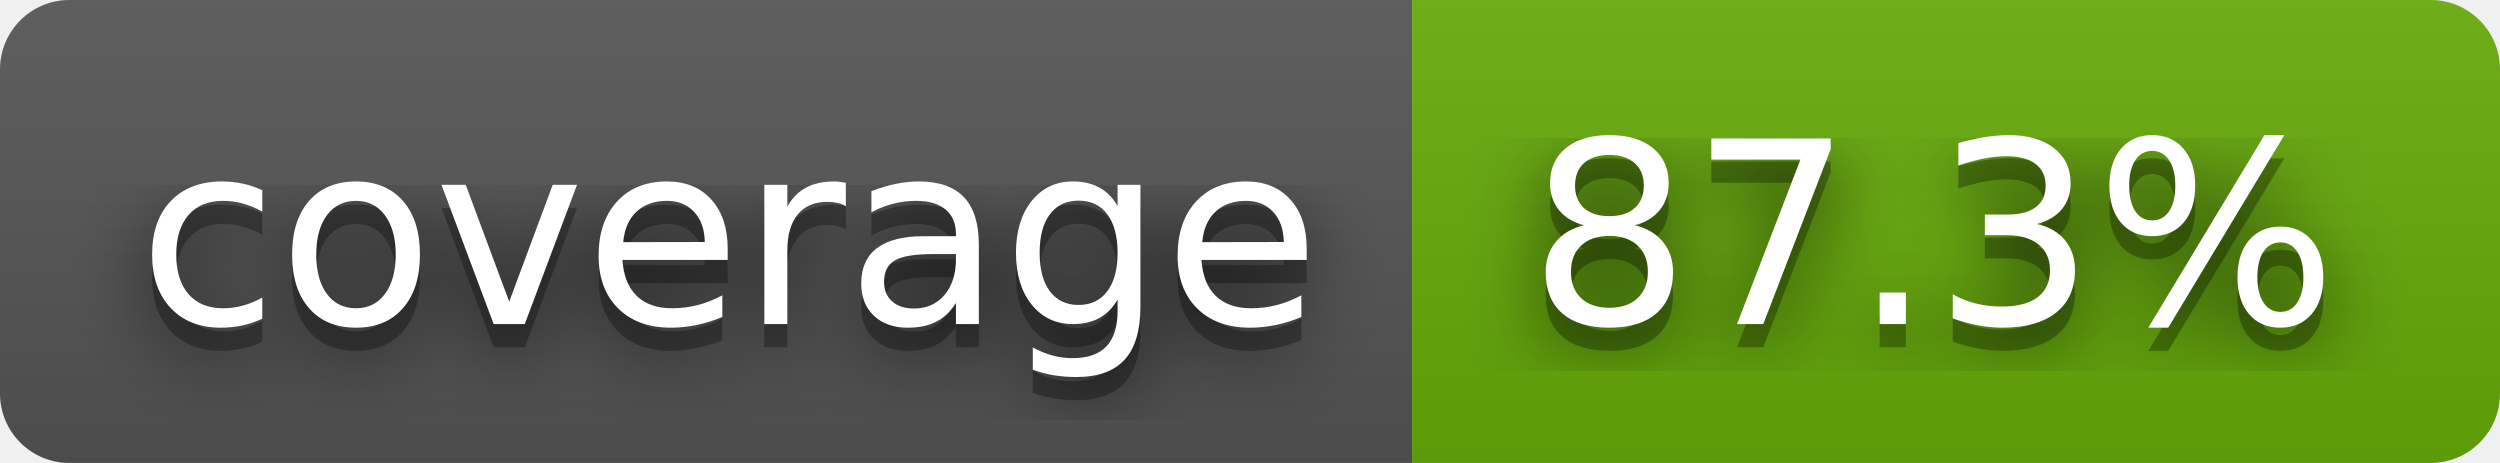
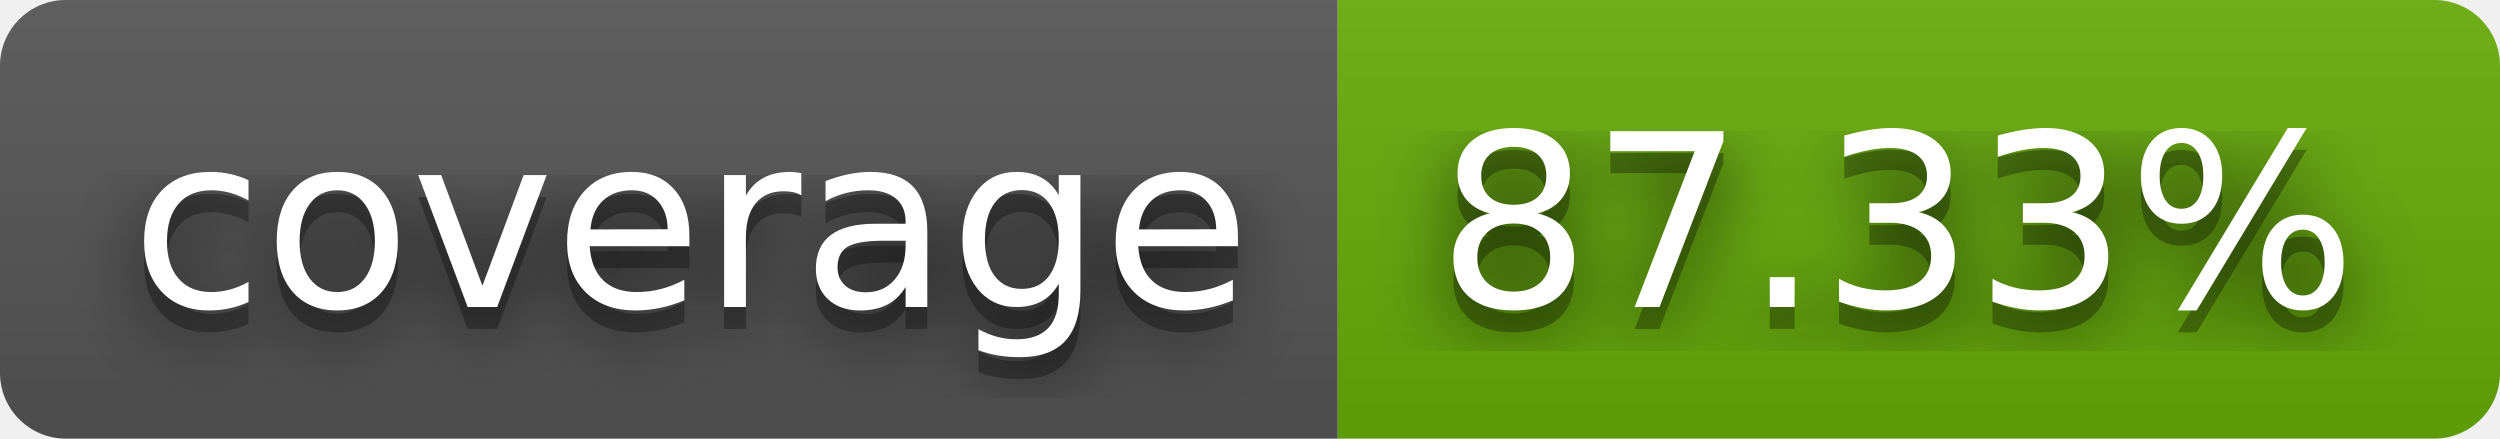
- <svg xmlns="http://www.w3.org/2000/svg" width="108" height="20" role="img" aria-label="coverage: 87.3%">
+ <svg xmlns="http://www.w3.org/2000/svg" width="114" height="20" role="img" aria-label="coverage: 87.33%">
  <filter id="blur">
    <feGaussianBlur stdDeviation="16" />
  </filter>
  <linearGradient id="s" x2="0" y2="100%">
    <stop offset="0" stop-color="#bbb" stop-opacity=".1" />
    <stop offset="1" stop-opacity=".1" />
  </linearGradient>
  <clipPath id="r">
-     <rect width="108" height="20" rx="3" />
+     <rect width="114" height="20" rx="3" />
  </clipPath>
  <g clip-path="url(#r)">
    <rect width="61" height="20" fill="#555" />
-     <rect x="61" width="47" height="20" fill="#67ac09" />
-     <rect width="108" height="20" fill="url(#s)" />
+     <rect x="61" width="53" height="20" fill="#67ac09" />
+     <rect width="114" height="20" fill="url(#s)" />
  </g>
  <g fill="#fff" text-anchor="middle" font-family="Verdana,Geneva,DejaVu Sans,sans-serif" text-rendering="geometricPrecision" font-size="110">
    <g transform="scale(.1)">
      <g aria-hidden="true" fill="#010101">
        <text x="315" y="150" fill-opacity=".8" filter="url(#blur)" textLength="510">coverage</text>
        <text x="315" y="150" fill-opacity=".3" textLength="510">coverage</text>
      </g>
      <text x="315" y="140" textLength="510">coverage</text>
    </g>
    <g transform="scale(.1)">
      <g aria-hidden="true" fill="#010101">
-         <text x="835" y="150" fill-opacity=".8" filter="url(#blur)" textLength="370">87.3%</text>
-         <text x="835" y="150" fill-opacity=".3" textLength="370">87.3%</text>
+         <text x="865" y="150" fill-opacity=".8" filter="url(#blur)" textLength="430">87.33%</text>
+         <text x="865" y="150" fill-opacity=".3" textLength="430">87.33%</text>
      </g>
-       <text x="835" y="140" textLength="370">87.3%</text>
+       <text x="865" y="140" textLength="430">87.33%</text>
    </g>
  </g>
</svg>
